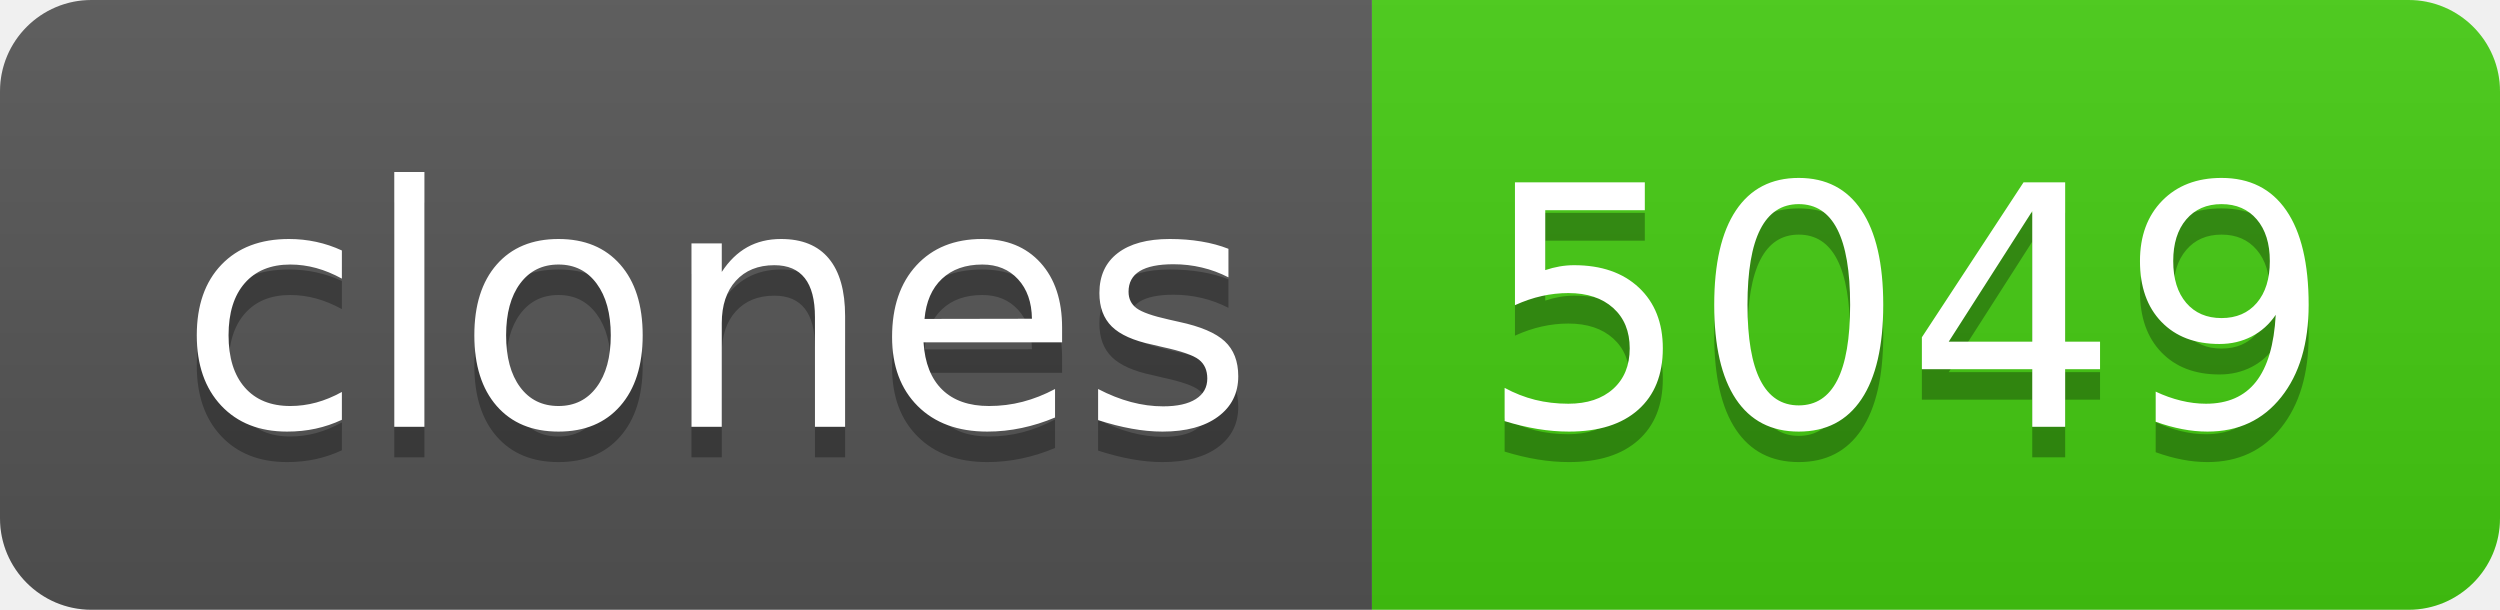
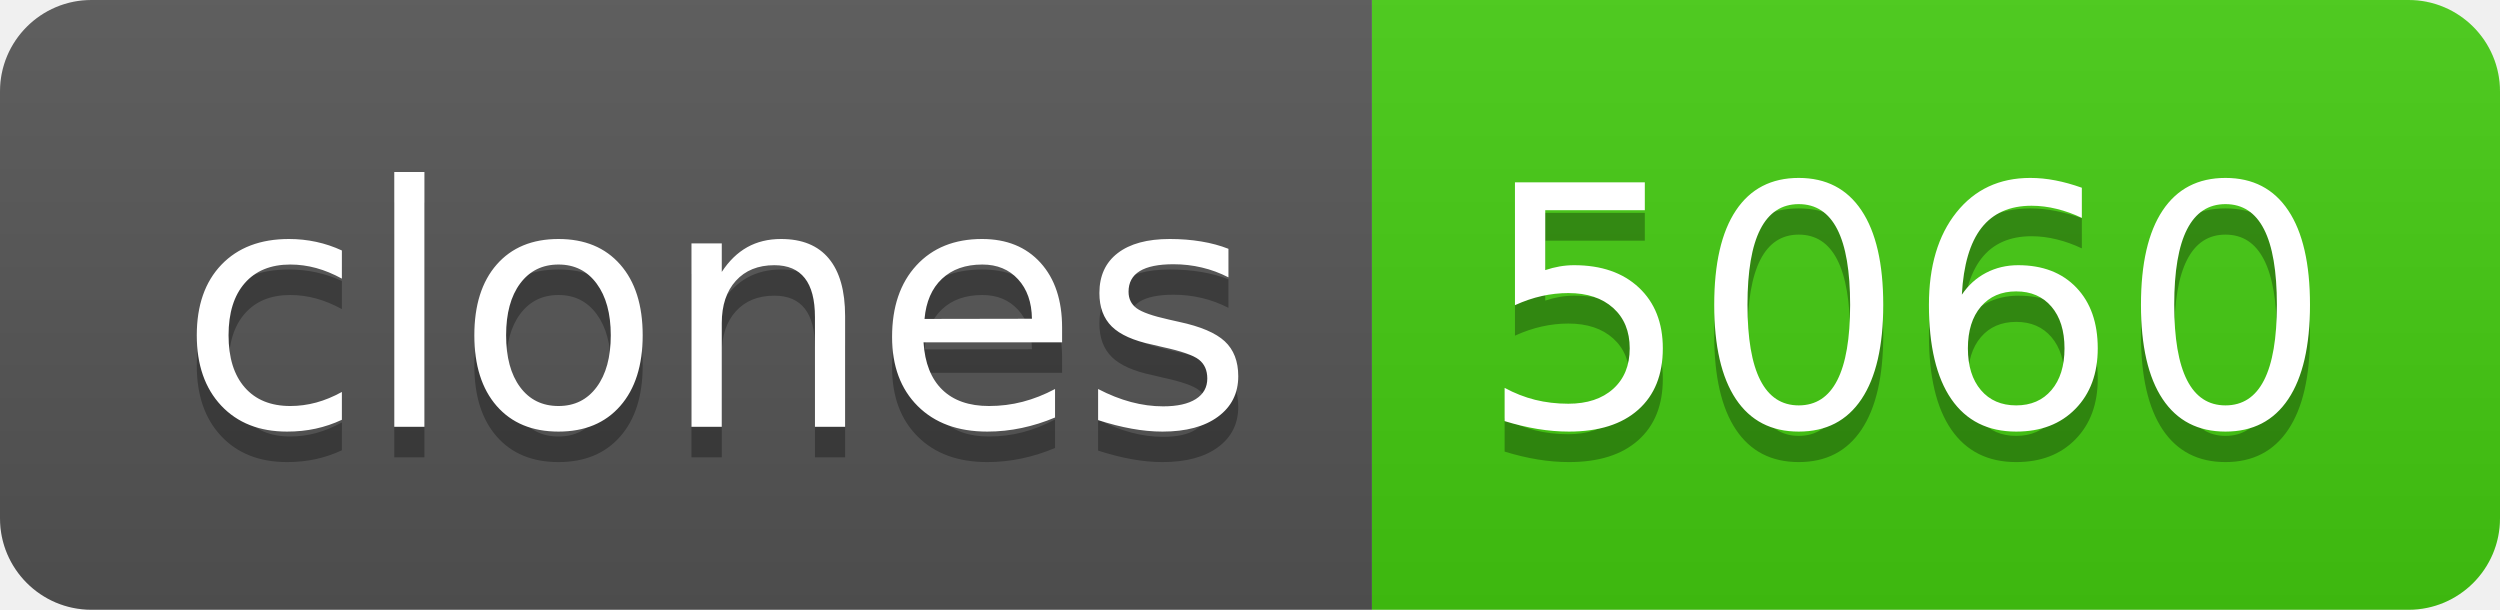
- <svg xmlns="http://www.w3.org/2000/svg" width="82" height="20" role="img" aria-label="clones: 5049">
+ <svg xmlns="http://www.w3.org/2000/svg" width="82" height="20" role="img" aria-label="clones: 5060">
  <linearGradient id="s" x2="0" y2="100%">
    <stop offset="0" stop-color="#bbb" stop-opacity=".1" />
    <stop offset="1" stop-opacity=".1" />
  </linearGradient>
  <clipPath id="r">
    <rect width="82" height="20" rx="3" fill="#fff" />
  </clipPath>
  <g clip-path="url(#r)">
    <rect width="45" height="20" fill="#555" />
    <rect x="45" width="37" height="20" fill="#4c1" />
    <rect width="82" height="20" fill="url(#s)" />
  </g>
  <g fill="#fff" text-anchor="middle" font-family="Verdana,Geneva,DejaVu Sans,sans-serif" text-rendering="geometricPrecision" font-size="110">
    <text aria-hidden="true" x="235" y="150" fill="#010101" fill-opacity=".3" transform="scale(.1)" textLength="350">clones</text>
    <text x="235" y="140" transform="scale(.1)" fill="#fff" textLength="350">clones</text>
-     <text aria-hidden="true" x="625" y="150" fill="#010101" fill-opacity=".3" transform="scale(.1)" textLength="270">5049</text>
-     <text x="625" y="140" transform="scale(.1)" fill="#fff" textLength="270">5049</text>
+     <text aria-hidden="true" x="625" y="150" fill="#010101" fill-opacity=".3" transform="scale(.1)" textLength="270">5060</text>
+     <text x="625" y="140" transform="scale(.1)" fill="#fff" textLength="270">5060</text>
  </g>
</svg>
